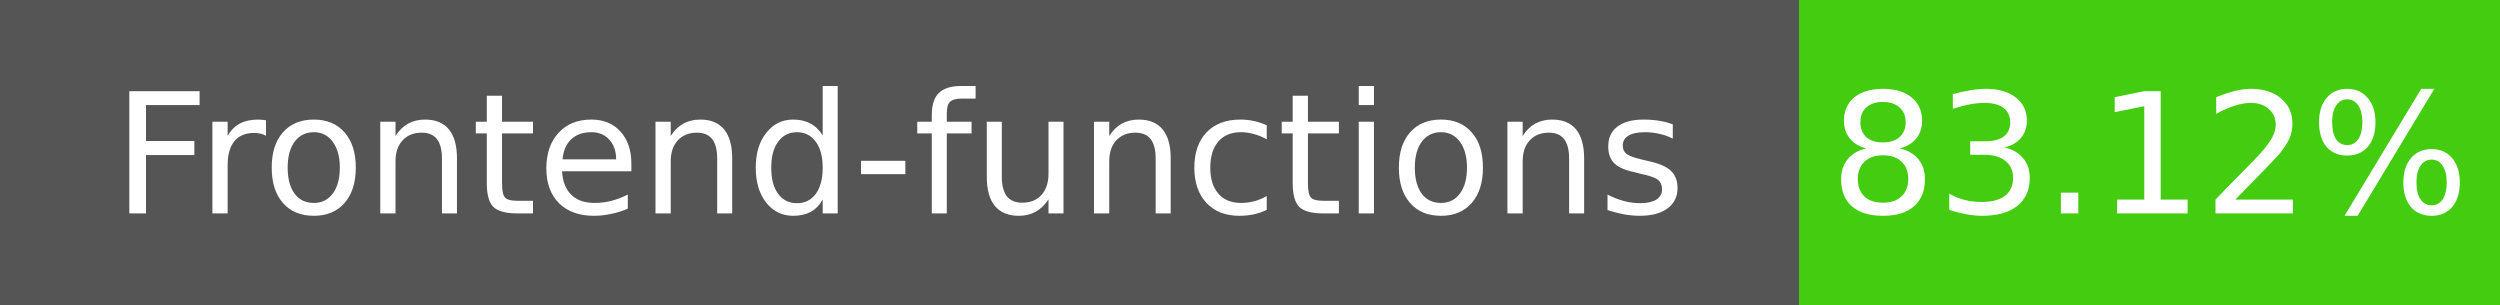
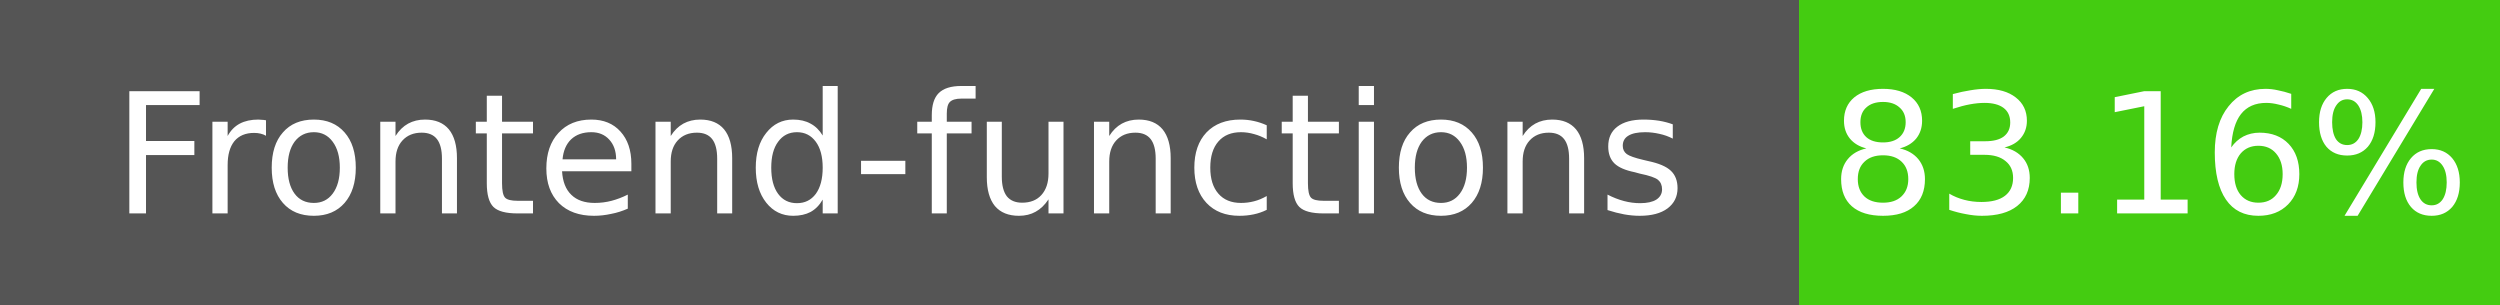
- <svg xmlns="http://www.w3.org/2000/svg" width="164" height="20" role="img" aria-label="Frontend-functions: 83.12%">
+ <svg xmlns="http://www.w3.org/2000/svg" width="164" height="20" role="img" aria-label="Frontend-functions: 83.16%">
  <g shape-rendering="crispEdges">
    <rect width="118" height="20" fill="#555" />
    <rect x="118" width="46" height="20" fill="#4c1" />
  </g>
  <g fill="#fff" text-anchor="middle" font-family="Verdana,Geneva,DejaVu Sans,sans-serif" font-size="11">
    <text x="59" y="14">Frontend-functions</text>
-     <text x="141" y="14">83.12%</text>
+     <text x="141" y="14">83.16%</text>
  </g>
</svg>
